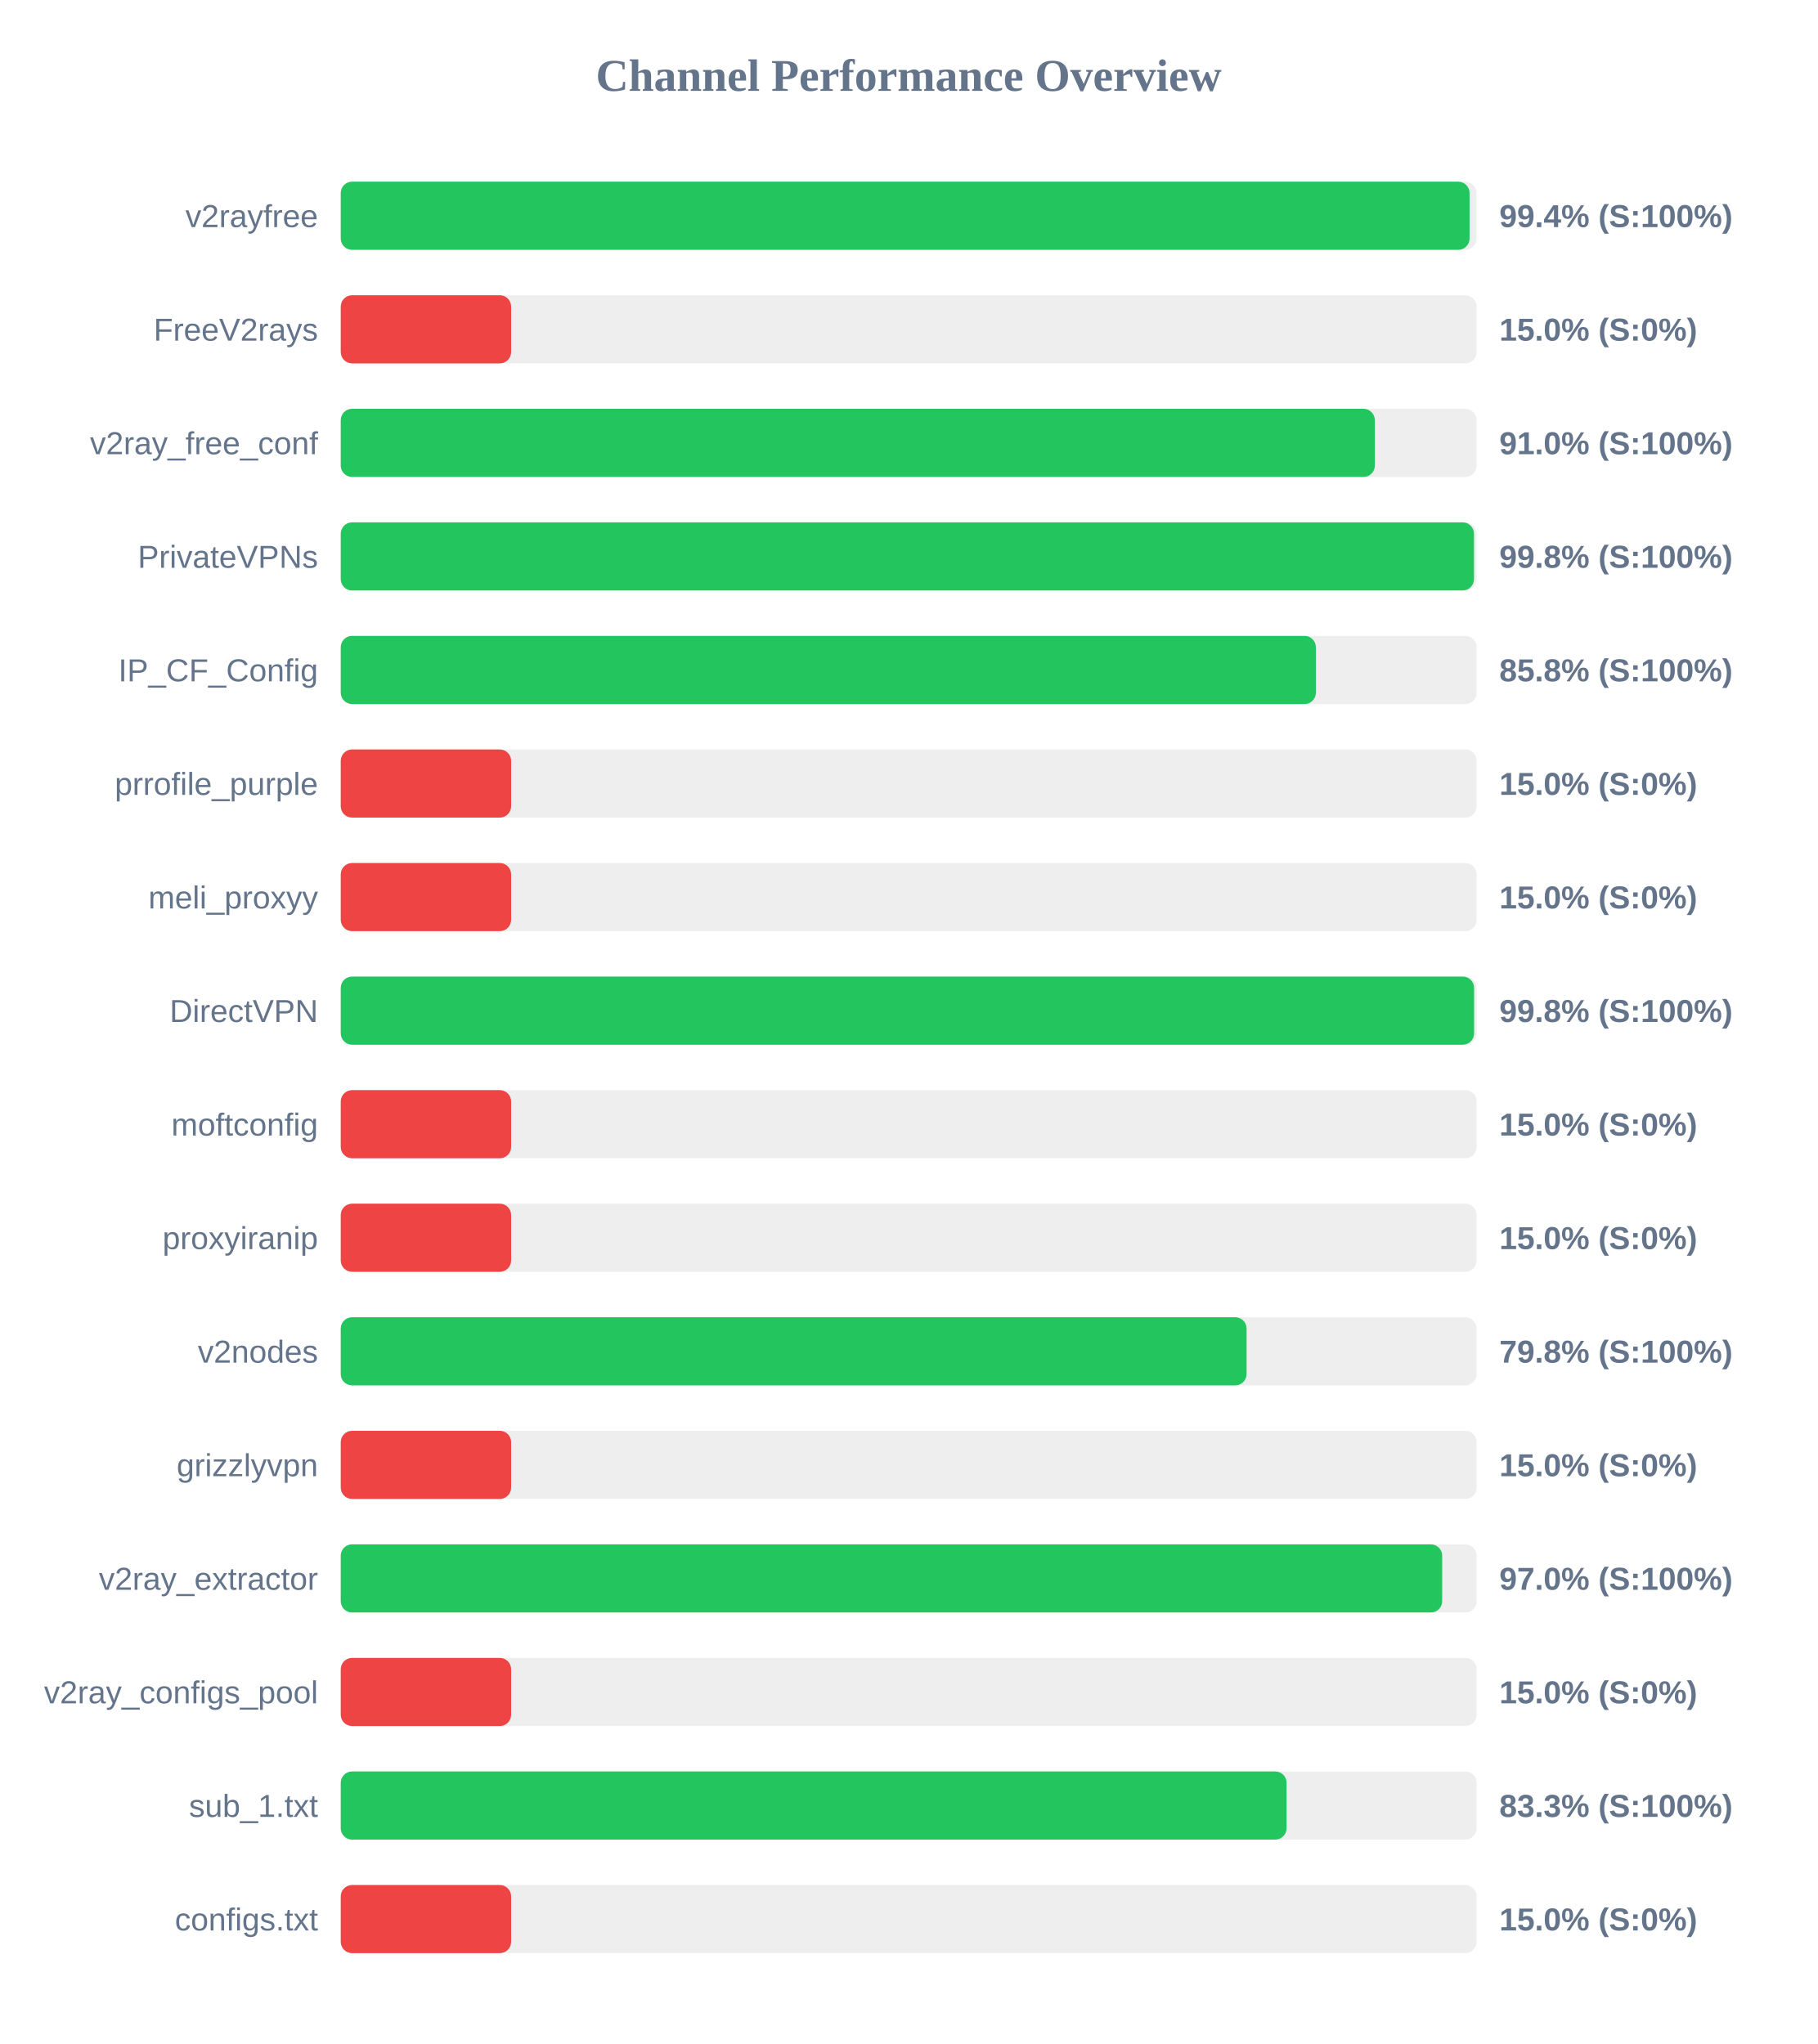
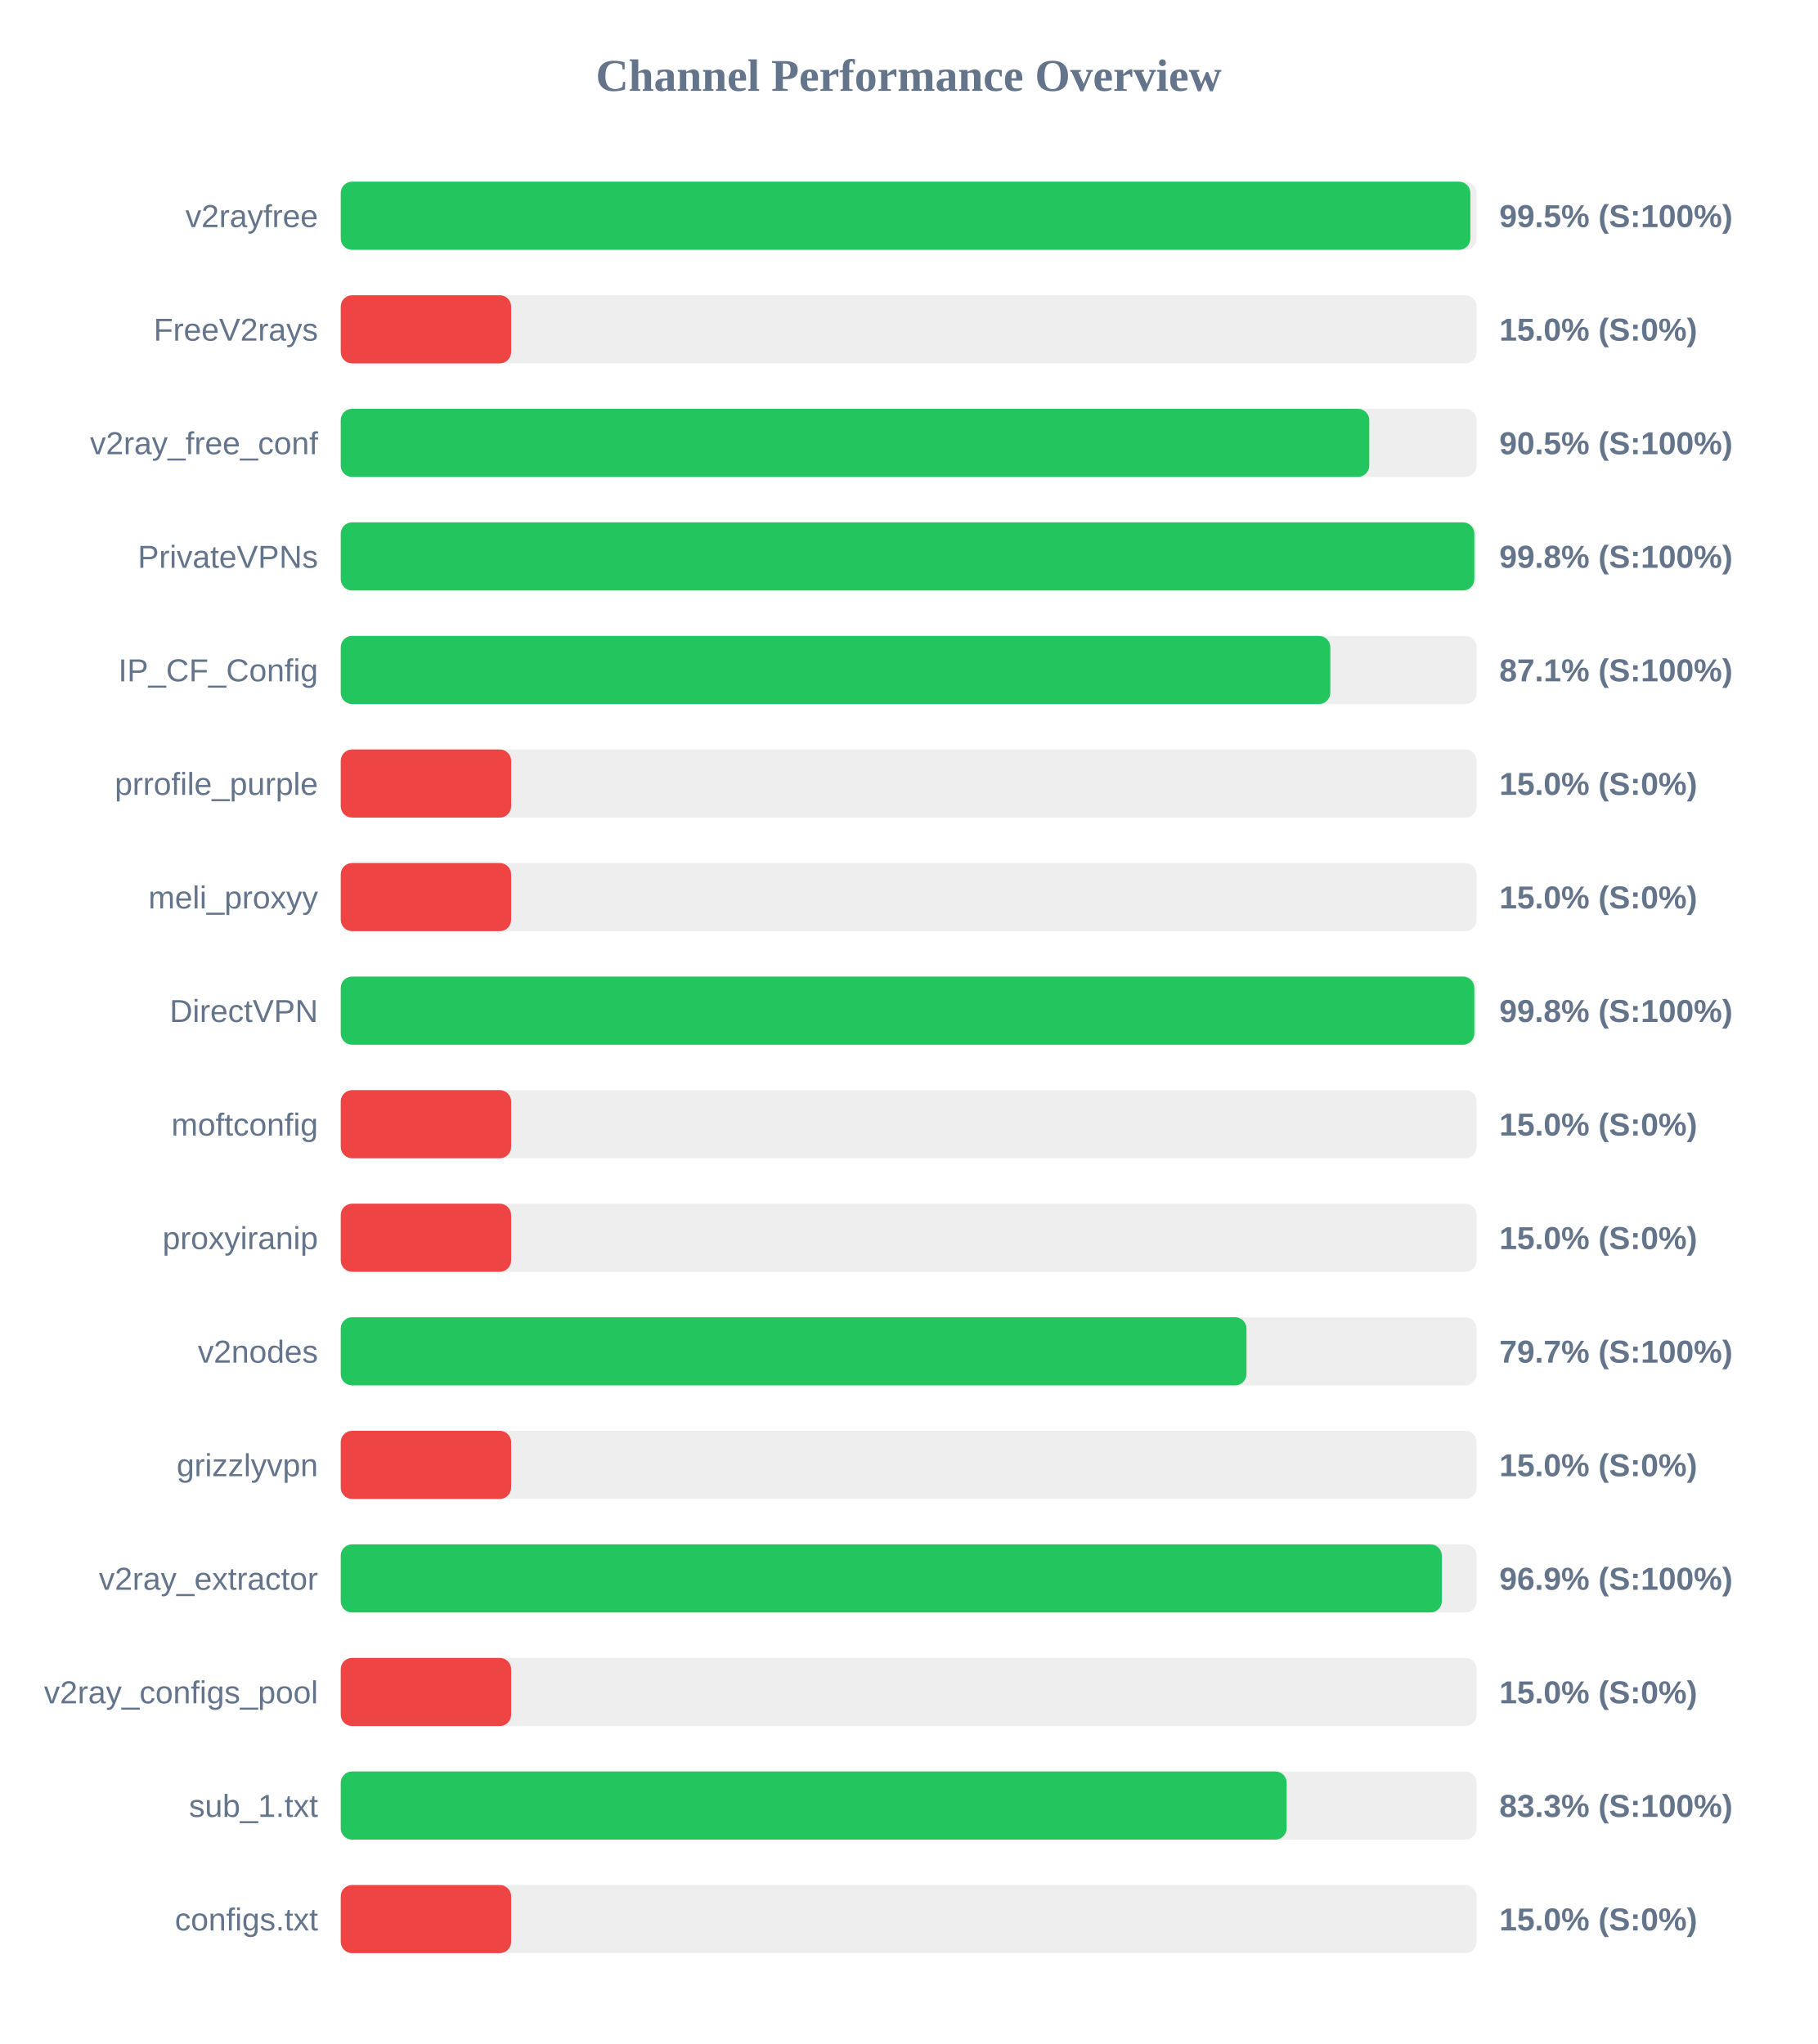
<svg xmlns="http://www.w3.org/2000/svg" width="800" height="900" version="1.1">
  <style>
        .row { font: 14px Arial; fill: #64748b; }
        .score { font: bold 14px Arial; fill: #64748b; }
    </style>
  <text x="400" y="40" text-anchor="middle" font-size="20px" font-weight="bold" fill="#64748b">Channel Performance Overview</text>
  <rect x="150" y="80" width="500" height="30" fill="#eee" rx="5" />
-   <rect x="150" y="80" width="496.9" height="30" fill="#22c55e" rx="5" />
+   <rect x="150" y="80" width="497.25" height="30" fill="#22c55e" rx="5" />
  <text x="140" y="100" text-anchor="end" class="row">v2rayfree</text>
-   <text x="660" y="100" text-anchor="start" class="score">99.4% (S:100%)</text>
+   <text x="660" y="100" text-anchor="start" class="score">99.5% (S:100%)</text>
  <rect x="150" y="130" width="500" height="30" fill="#eee" rx="5" />
  <rect x="150" y="130" width="75.0" height="30" fill="#ef4444" rx="5" />
  <text x="140" y="150" text-anchor="end" class="row">FreeV2rays</text>
  <text x="660" y="150" text-anchor="start" class="score">15.0% (S:0%)</text>
  <rect x="150" y="180" width="500" height="30" fill="#eee" rx="5" />
-   <rect x="150" y="180" width="455.2" height="30" fill="#22c55e" rx="5" />
+   <rect x="150" y="180" width="452.75" height="30" fill="#22c55e" rx="5" />
  <text x="140" y="200" text-anchor="end" class="row">v2ray_free_conf</text>
-   <text x="660" y="200" text-anchor="start" class="score">91.0% (S:100%)</text>
+   <text x="660" y="200" text-anchor="start" class="score">90.5% (S:100%)</text>
  <rect x="150" y="230" width="500" height="30" fill="#eee" rx="5" />
-   <rect x="150" y="230" width="498.85" height="30" fill="#22c55e" rx="5" />
+   <rect x="150" y="230" width="499.0" height="30" fill="#22c55e" rx="5" />
  <text x="140" y="250" text-anchor="end" class="row">PrivateVPNs</text>
  <text x="660" y="250" text-anchor="start" class="score">99.8% (S:100%)</text>
  <rect x="150" y="280" width="500" height="30" fill="#eee" rx="5" />
-   <rect x="150" y="280" width="429.25" height="30" fill="#22c55e" rx="5" />
+   <rect x="150" y="280" width="435.6" height="30" fill="#22c55e" rx="5" />
  <text x="140" y="300" text-anchor="end" class="row">IP_CF_Config</text>
-   <text x="660" y="300" text-anchor="start" class="score">85.8% (S:100%)</text>
+   <text x="660" y="300" text-anchor="start" class="score">87.1% (S:100%)</text>
  <rect x="150" y="330" width="500" height="30" fill="#eee" rx="5" />
  <rect x="150" y="330" width="75.0" height="30" fill="#ef4444" rx="5" />
  <text x="140" y="350" text-anchor="end" class="row">prrofile_purple</text>
  <text x="660" y="350" text-anchor="start" class="score">15.0% (S:0%)</text>
  <rect x="150" y="380" width="500" height="30" fill="#eee" rx="5" />
  <rect x="150" y="380" width="75.0" height="30" fill="#ef4444" rx="5" />
  <text x="140" y="400" text-anchor="end" class="row">meli_proxyy</text>
  <text x="660" y="400" text-anchor="start" class="score">15.0% (S:0%)</text>
  <rect x="150" y="430" width="500" height="30" fill="#eee" rx="5" />
-   <rect x="150" y="430" width="498.9" height="30" fill="#22c55e" rx="5" />
+   <rect x="150" y="430" width="499.0" height="30" fill="#22c55e" rx="5" />
  <text x="140" y="450" text-anchor="end" class="row">DirectVPN</text>
  <text x="660" y="450" text-anchor="start" class="score">99.8% (S:100%)</text>
  <rect x="150" y="480" width="500" height="30" fill="#eee" rx="5" />
  <rect x="150" y="480" width="75.0" height="30" fill="#ef4444" rx="5" />
  <text x="140" y="500" text-anchor="end" class="row">moftconfig</text>
  <text x="660" y="500" text-anchor="start" class="score">15.0% (S:0%)</text>
  <rect x="150" y="530" width="500" height="30" fill="#eee" rx="5" />
  <rect x="150" y="530" width="75.0" height="30" fill="#ef4444" rx="5" />
  <text x="140" y="550" text-anchor="end" class="row">proxyiranip</text>
  <text x="660" y="550" text-anchor="start" class="score">15.0% (S:0%)</text>
  <rect x="150" y="580" width="500" height="30" fill="#eee" rx="5" />
-   <rect x="150" y="580" width="398.75" height="30" fill="#22c55e" rx="5" />
+   <rect x="150" y="580" width="398.7" height="30" fill="#22c55e" rx="5" />
  <text x="140" y="600" text-anchor="end" class="row">v2nodes</text>
-   <text x="660" y="600" text-anchor="start" class="score">79.8% (S:100%)</text>
+   <text x="660" y="600" text-anchor="start" class="score">79.7% (S:100%)</text>
  <rect x="150" y="630" width="500" height="30" fill="#eee" rx="5" />
  <rect x="150" y="630" width="75.0" height="30" fill="#ef4444" rx="5" />
  <text x="140" y="650" text-anchor="end" class="row">grizzlyvpn</text>
  <text x="660" y="650" text-anchor="start" class="score">15.0% (S:0%)</text>
  <rect x="150" y="680" width="500" height="30" fill="#eee" rx="5" />
-   <rect x="150" y="680" width="484.85" height="30" fill="#22c55e" rx="5" />
+   <rect x="150" y="680" width="484.7" height="30" fill="#22c55e" rx="5" />
  <text x="140" y="700" text-anchor="end" class="row">v2ray_extractor</text>
-   <text x="660" y="700" text-anchor="start" class="score">97.0% (S:100%)</text>
+   <text x="660" y="700" text-anchor="start" class="score">96.9% (S:100%)</text>
  <rect x="150" y="730" width="500" height="30" fill="#eee" rx="5" />
  <rect x="150" y="730" width="75.0" height="30" fill="#ef4444" rx="5" />
  <text x="140" y="750" text-anchor="end" class="row">v2ray_configs_pool</text>
  <text x="660" y="750" text-anchor="start" class="score">15.0% (S:0%)</text>
  <rect x="150" y="780" width="500" height="30" fill="#eee" rx="5" />
-   <rect x="150" y="780" width="416.35" height="30" fill="#22c55e" rx="5" />
+   <rect x="150" y="780" width="416.4" height="30" fill="#22c55e" rx="5" />
  <text x="140" y="800" text-anchor="end" class="row">sub_1.txt</text>
  <text x="660" y="800" text-anchor="start" class="score">83.3% (S:100%)</text>
  <rect x="150" y="830" width="500" height="30" fill="#eee" rx="5" />
  <rect x="150" y="830" width="75.0" height="30" fill="#ef4444" rx="5" />
  <text x="140" y="850" text-anchor="end" class="row">configs.txt</text>
  <text x="660" y="850" text-anchor="start" class="score">15.0% (S:0%)</text>
</svg>
